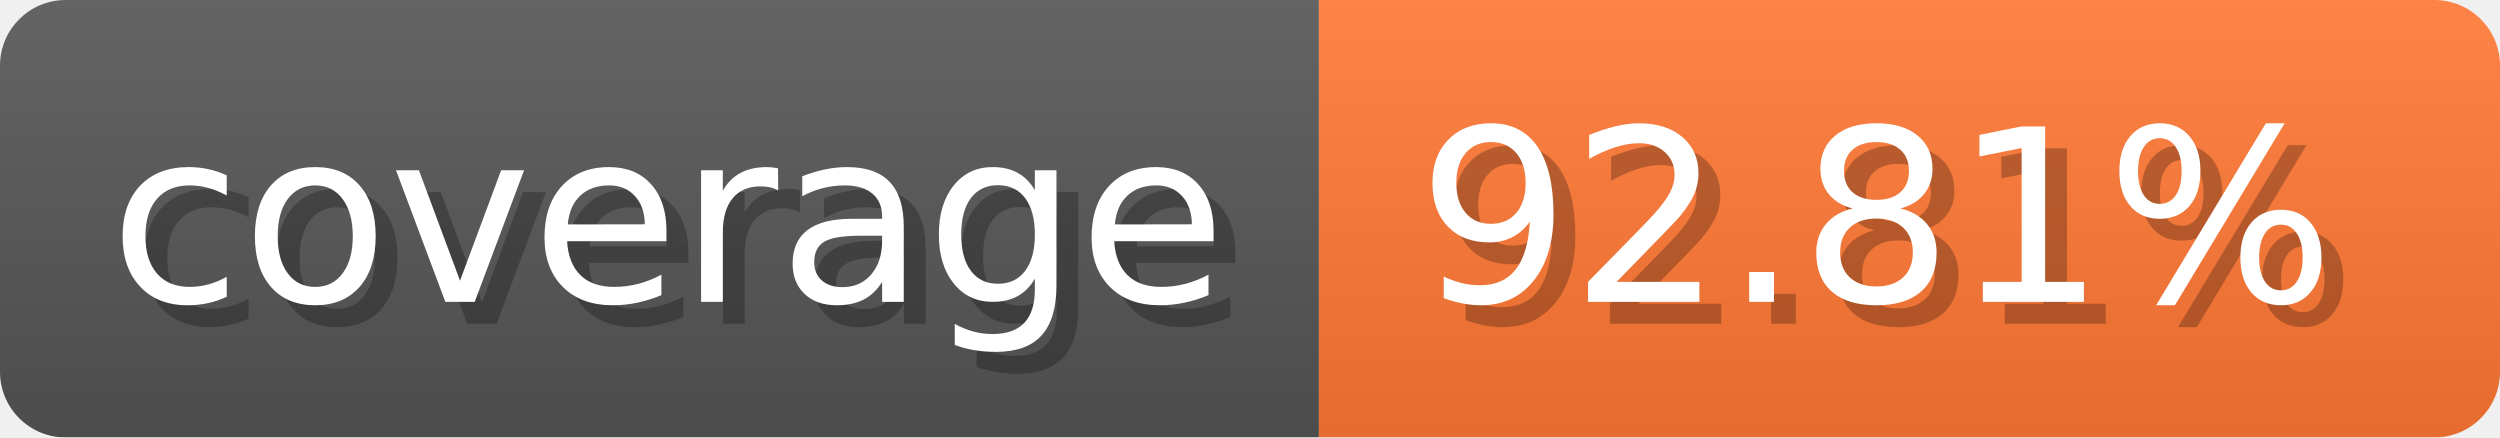
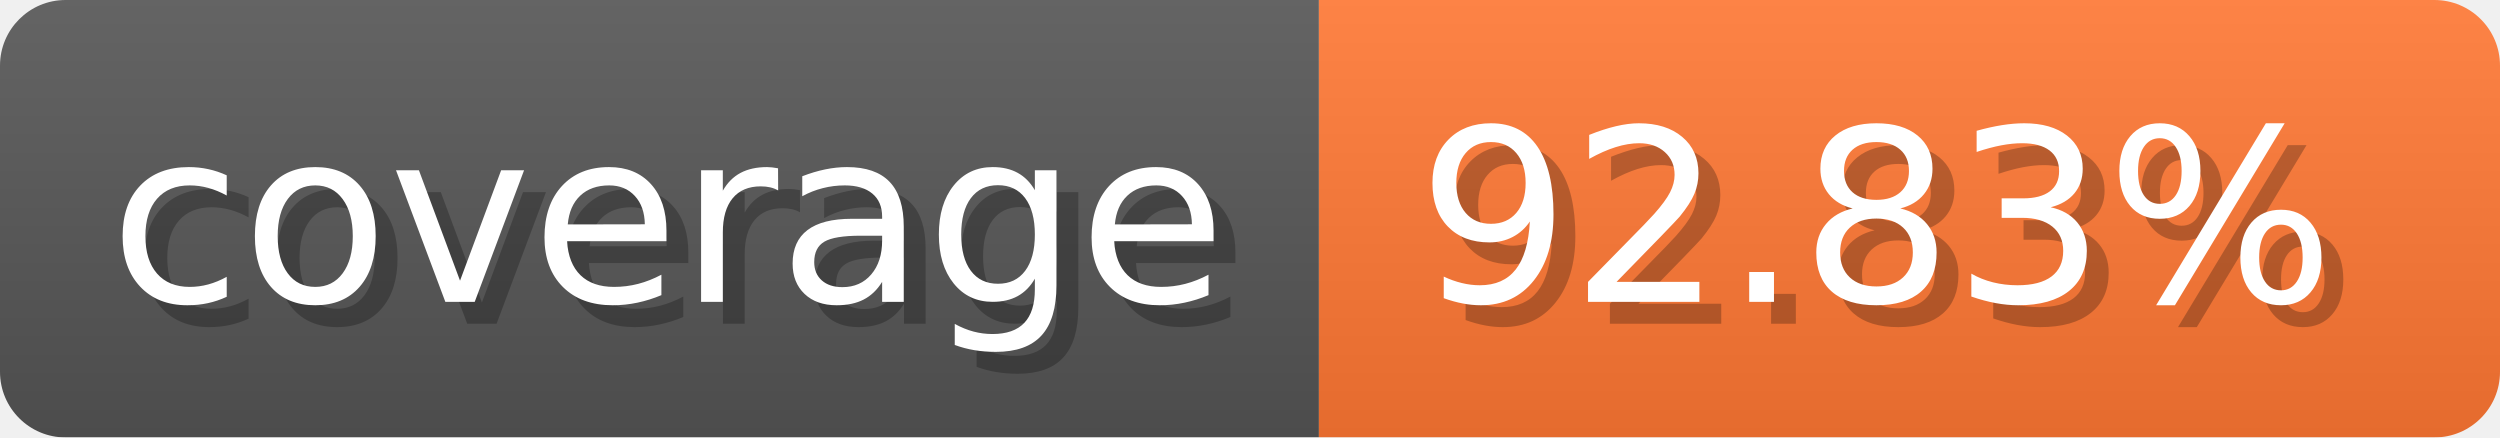
- <svg xmlns="http://www.w3.org/2000/svg" width="114.3" height="20" viewBox="0 0 1143 200" role="img" aria-label="coverage: 92.81%">
-   <linearGradient id="DKSsR" x2="0" y2="100%">
+ <svg xmlns="http://www.w3.org/2000/svg" width="114.3" height="20" viewBox="0 0 1143 200" role="img" aria-label="coverage: 92.83%">
+   <linearGradient id="wExHP" x2="0" y2="100%">
    <stop offset="0" stop-opacity=".1" stop-color="#EEE" />
    <stop offset="1" stop-opacity=".1" />
  </linearGradient>
-   <mask id="mYPkM">
+   <mask id="uumsX">
    <rect width="1143" height="200" rx="30" fill="#FFF" />
  </mask>
-   <g mask="url(#mYPkM)">
+   <g mask="url(#uumsX)">
    <rect width="603" height="200" fill="#555" />
    <rect width="540" height="200" fill="#F73" x="603" />
-     <rect width="1143" height="200" fill="url(#DKSsR)" />
+     <rect width="1143" height="200" fill="url(#wExHP)" />
  </g>
  <g aria-hidden="true" text-anchor="start" font-family="Verdana,DejaVu Sans,sans-serif" font-size="110">
    <text x="60" y="148" textLength="503" fill="#000" opacity="0.25">coverage</text>
    <text x="50" y="138" textLength="503" fill="#fff">coverage</text>
-     <text x="658" y="148" textLength="440" fill="#000" opacity="0.25">92.81%</text>
-     <text x="648" y="138" textLength="440" fill="#fff">92.81%</text>
+     <text x="658" y="148" textLength="440" fill="#000" opacity="0.25">92.83%</text>
+     <text x="648" y="138" textLength="440" fill="#fff">92.83%</text>
  </g>
</svg>
